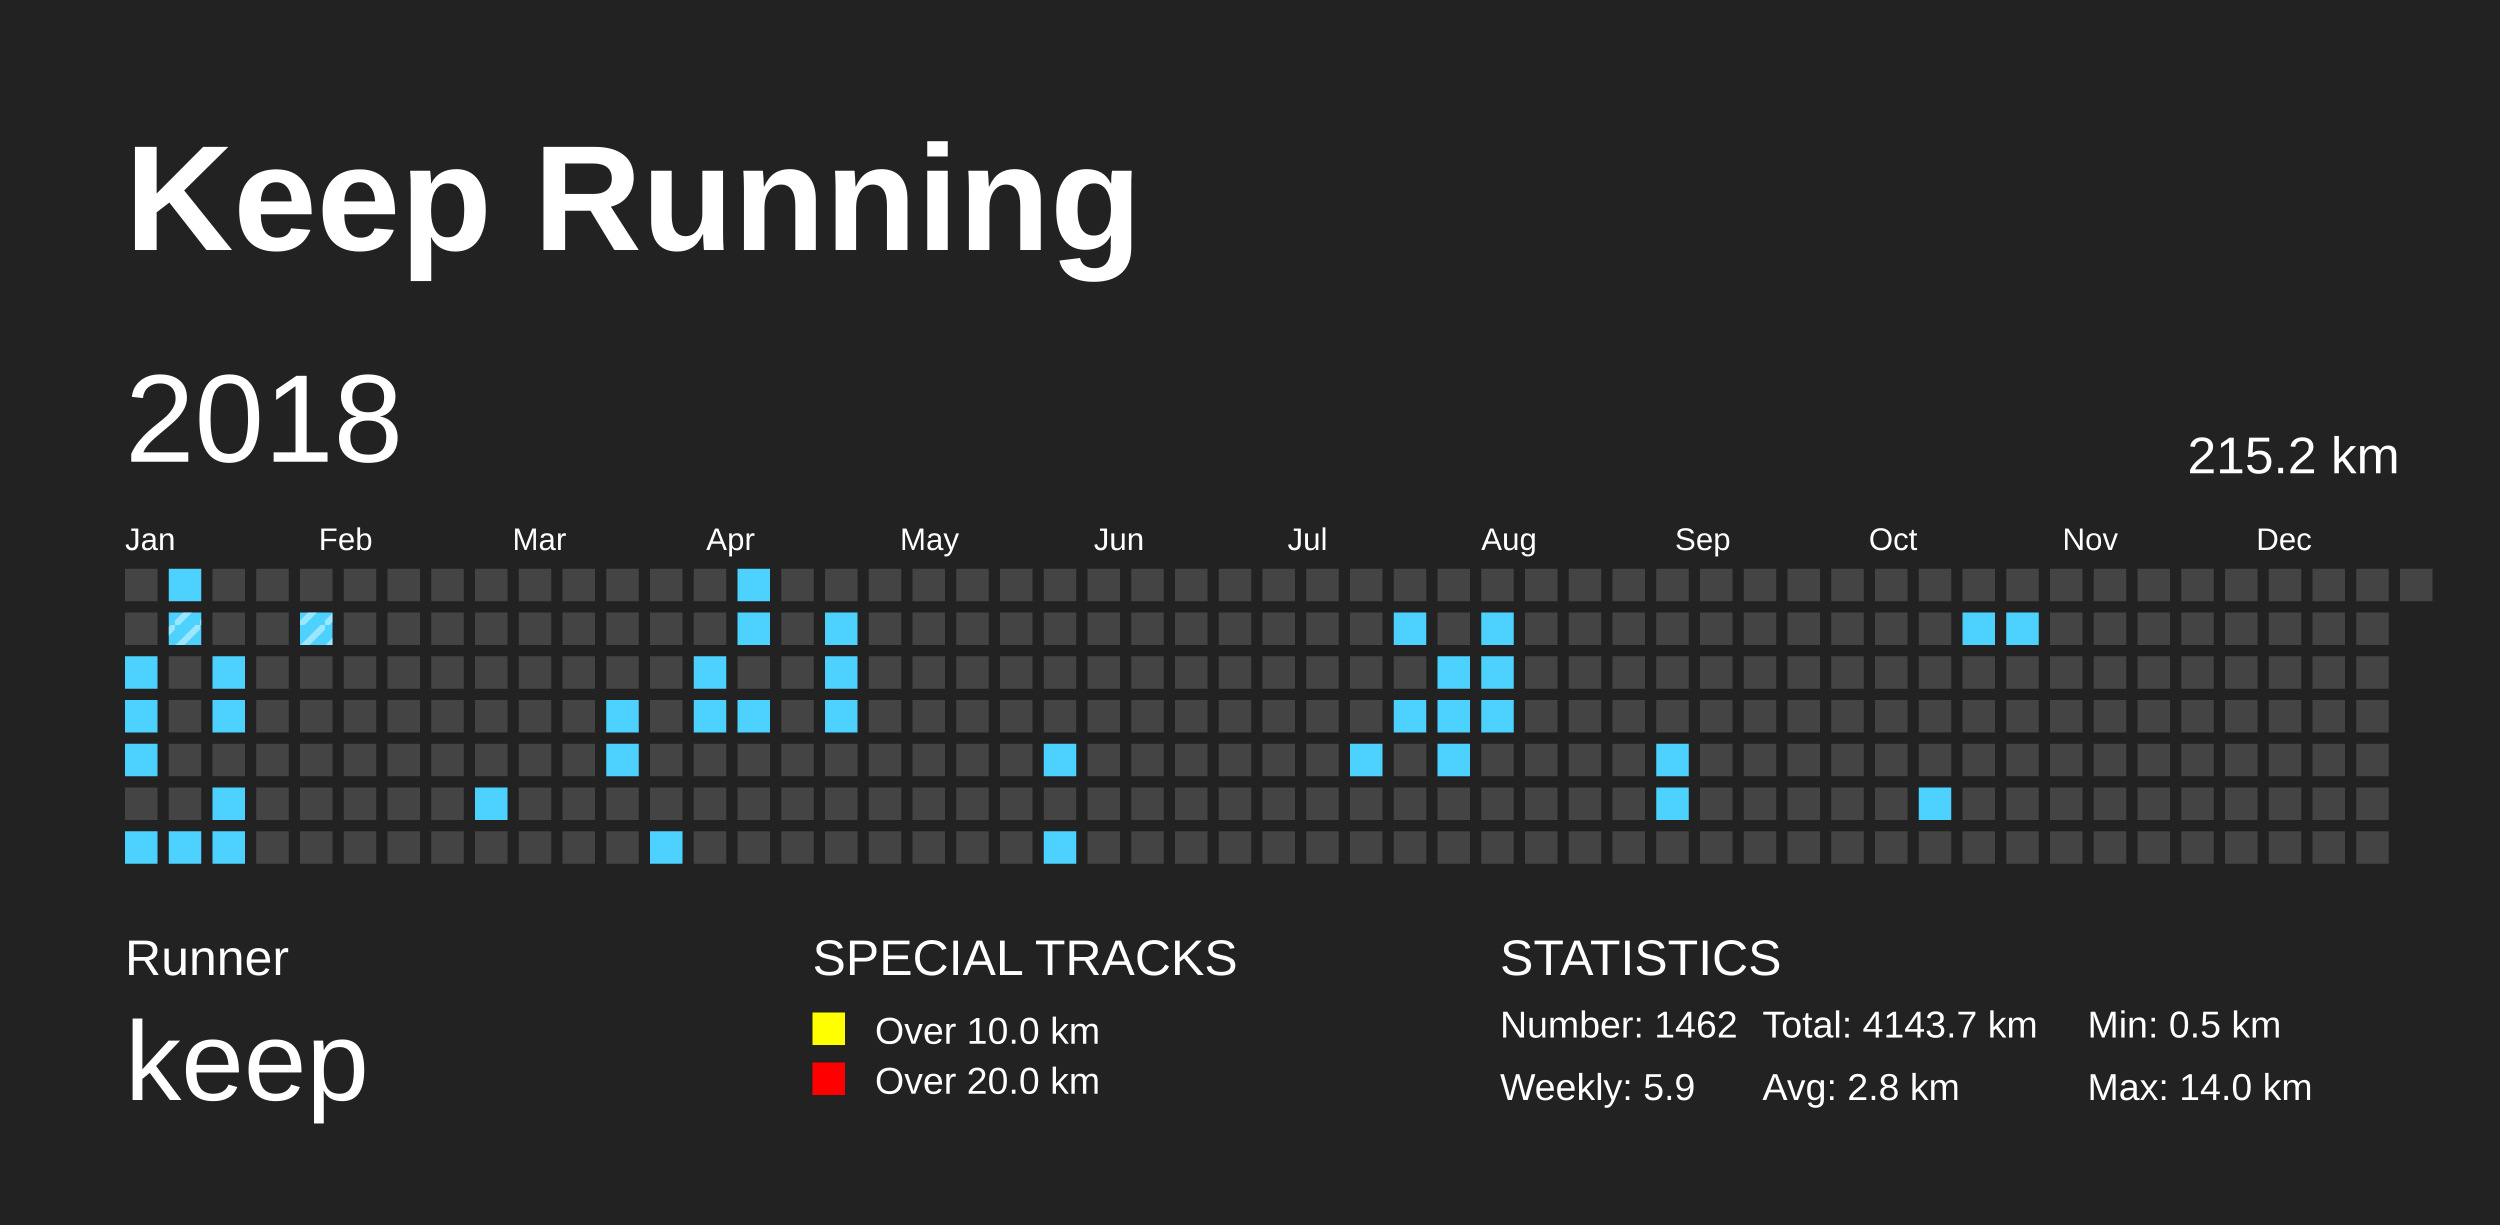
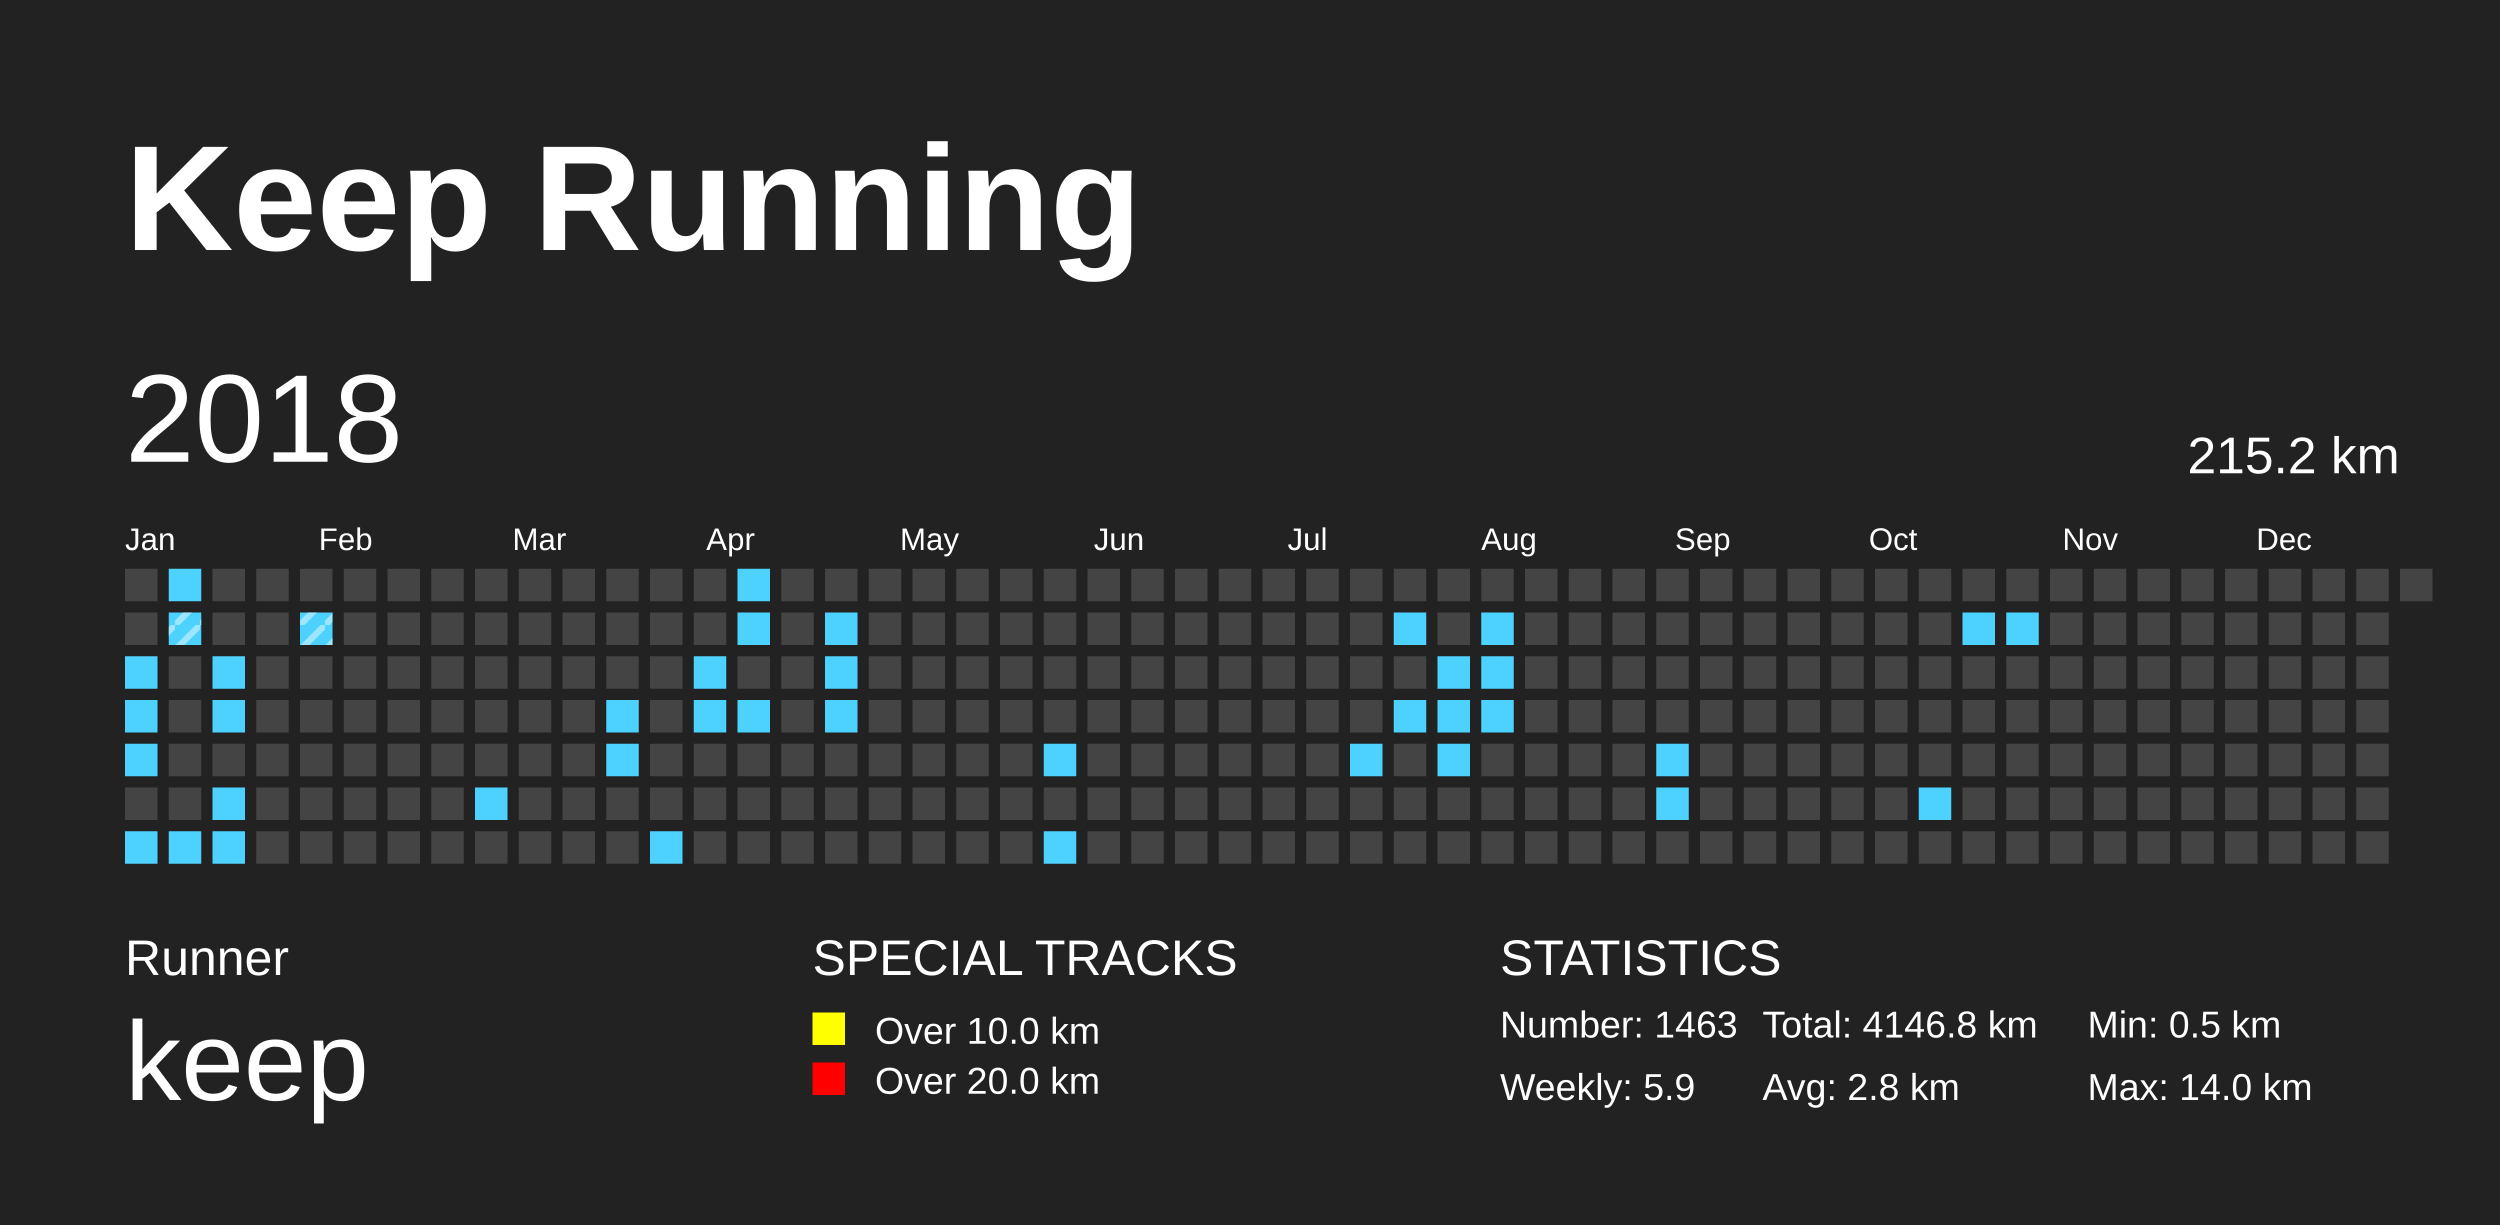
<svg xmlns="http://www.w3.org/2000/svg" baseProfile="full" height="98mm" version="1.1" viewBox="0,0,200,98" width="200mm">
  <defs>
    <pattern height="2" id="indoor-stripe" patternUnits="userSpaceOnUse" width="2">
      <line stroke="white" stroke-opacity="0.45" stroke-width="0.5" x1="0" x2="2" y1="2" y2="0" />
    </pattern>
  </defs>
  <rect fill="#222222" height="98" width="200" x="0" y="0" />
  <text fill="#FFFFFF" style="font-size:12px; font-family:Arial; font-weight:bold;" x="10" y="20">Keep Running</text>
  <text fill="#FFFFFF" style="font-size:4px; font-family:Arial" x="10" y="78">Runner</text>
  <text fill="#FFFFFF" style="font-size:9px; font-family:Arial" x="10" y="88">keep</text>
  <text fill="#FFFFFF" style="font-size:4px; font-family:Arial" x="65" y="78">SPECIAL TRACKS</text>
  <rect fill="yellow" height="2.6" width="2.6" x="65" y="81" />
  <text fill="#FFFFFF" style="font-size:3px; font-family:Arial" x="70" y="83.5">Over 10.0 km</text>
  <rect fill="red" height="2.6" width="2.6" x="65" y="85" />
  <text fill="#FFFFFF" style="font-size:3px; font-family:Arial" x="70" y="87.5">Over 20.0 km</text>
  <text fill="#FFFFFF" style="font-size:4px; font-family:Arial" x="120" y="78">STATISTICS</text>
-   <text fill="#FFFFFF" style="font-size:3px; font-family:Arial" x="120" y="83">Number: 1462</text>
+   <text fill="#FFFFFF" style="font-size:3px; font-family:Arial" x="120" y="83">Number: 1463</text>
  <text fill="#FFFFFF" style="font-size:3px; font-family:Arial" x="120" y="88">Weekly: 5.9</text>
-   <text fill="#FFFFFF" style="font-size:3px; font-family:Arial" x="141" y="83">Total: 4143.7 km</text>
+   <text fill="#FFFFFF" style="font-size:3px; font-family:Arial" x="141" y="83">Total: 4146.8 km</text>
  <text fill="#FFFFFF" style="font-size:3px; font-family:Arial" x="141" y="88">Avg: 2.8 km</text>
  <text fill="#FFFFFF" style="font-size:3px; font-family:Arial" x="167" y="83">Min: 0.5 km</text>
  <text fill="#FFFFFF" style="font-size:3px; font-family:Arial" x="167" y="88">Max: 14.0 km</text>
  <text dominant-baseline="hanging" fill="#FFFFFF" style="font-size:10.0px; font-family:Arial;" x="10" y="30">2018</text>
  <text dominant-baseline="hanging" fill="#FFFFFF" style="font-size:4.125px; font-family:Arial;" x="175" y="35">215.2 km</text>
  <text fill="#FFFFFF" style="font-size:2.5px; font-family:Arial" x="10.0" y="44">Jan</text>
  <text fill="#FFFFFF" style="font-size:2.5px; font-family:Arial" x="25.5" y="44">Feb</text>
  <text fill="#FFFFFF" style="font-size:2.5px; font-family:Arial" x="41.0" y="44">Mar</text>
  <text fill="#FFFFFF" style="font-size:2.5px; font-family:Arial" x="56.5" y="44">Apr</text>
  <text fill="#FFFFFF" style="font-size:2.5px; font-family:Arial" x="72.0" y="44">May</text>
  <text fill="#FFFFFF" style="font-size:2.5px; font-family:Arial" x="87.5" y="44">Jun</text>
  <text fill="#FFFFFF" style="font-size:2.5px; font-family:Arial" x="103.0" y="44">Jul</text>
  <text fill="#FFFFFF" style="font-size:2.5px; font-family:Arial" x="118.5" y="44">Aug</text>
  <text fill="#FFFFFF" style="font-size:2.5px; font-family:Arial" x="134.0" y="44">Sep</text>
  <text fill="#FFFFFF" style="font-size:2.5px; font-family:Arial" x="149.5" y="44">Oct</text>
  <text fill="#FFFFFF" style="font-size:2.5px; font-family:Arial" x="165.0" y="44">Nov</text>
  <text fill="#FFFFFF" style="font-size:2.5px; font-family:Arial" x="180.5" y="44">Dec</text>
  <rect fill="#444444" height="2.6" width="2.6" x="10.0" y="45.5" />
  <rect fill="#444444" height="2.6" width="2.6" x="10.0" y="49.0" />
  <rect fill="#4DD2FF" height="2.6" width="2.6" x="10.0" y="52.5" />
  <rect fill="#4DD2FF" height="2.6" width="2.6" x="10.0" y="56.0" />
  <rect fill="#4DD2FF" height="2.6" width="2.6" x="10.0" y="59.5" />
  <rect fill="#444444" height="2.6" width="2.6" x="10.0" y="63.0" />
  <rect fill="#4DD2FF" height="2.6" width="2.6" x="10.0" y="66.5" />
  <rect fill="#4DD2FF" height="2.6" width="2.6" x="13.5" y="45.5" />
  <rect fill="#4DD2FF" height="2.6" width="2.6" x="13.5" y="49.0" />
  <rect fill="url(#indoor-stripe)" height="2.6" style="pointer-events: none;" width="2.6" x="13.5" y="49.0" />
  <rect fill="#444444" height="2.6" width="2.6" x="13.5" y="52.5" />
  <rect fill="#444444" height="2.6" width="2.6" x="13.5" y="56.0" />
  <rect fill="#444444" height="2.6" width="2.6" x="13.5" y="59.5" />
  <rect fill="#444444" height="2.6" width="2.6" x="13.5" y="63.0" />
  <rect fill="#4DD2FF" height="2.6" width="2.6" x="13.5" y="66.5" />
  <rect fill="#444444" height="2.6" width="2.6" x="17.0" y="45.5" />
  <rect fill="#444444" height="2.6" width="2.6" x="17.0" y="49.0" />
  <rect fill="#4DD2FF" height="2.6" width="2.6" x="17.0" y="52.5" />
  <rect fill="#4DD2FF" height="2.6" width="2.6" x="17.0" y="56.0" />
  <rect fill="#444444" height="2.6" width="2.6" x="17.0" y="59.5" />
  <rect fill="#4DD2FF" height="2.6" width="2.6" x="17.0" y="63.0" />
  <rect fill="#4DD2FF" height="2.6" width="2.6" x="17.0" y="66.5" />
  <rect fill="#444444" height="2.6" width="2.6" x="20.5" y="45.5" />
  <rect fill="#444444" height="2.6" width="2.6" x="20.5" y="49.0" />
  <rect fill="#444444" height="2.6" width="2.6" x="20.5" y="52.5" />
  <rect fill="#444444" height="2.6" width="2.6" x="20.5" y="56.0" />
  <rect fill="#444444" height="2.6" width="2.6" x="20.5" y="59.5" />
  <rect fill="#444444" height="2.6" width="2.6" x="20.5" y="63.0" />
  <rect fill="#444444" height="2.6" width="2.6" x="20.5" y="66.5" />
  <rect fill="#444444" height="2.6" width="2.6" x="24.0" y="45.5" />
  <rect fill="#4DD2FF" height="2.6" width="2.6" x="24.0" y="49.0" />
  <rect fill="url(#indoor-stripe)" height="2.6" style="pointer-events: none;" width="2.6" x="24.0" y="49.0" />
  <rect fill="#444444" height="2.6" width="2.6" x="24.0" y="52.5" />
  <rect fill="#444444" height="2.6" width="2.6" x="24.0" y="56.0" />
  <rect fill="#444444" height="2.6" width="2.6" x="24.0" y="59.5" />
  <rect fill="#444444" height="2.6" width="2.6" x="24.0" y="63.0" />
  <rect fill="#444444" height="2.6" width="2.6" x="24.0" y="66.5" />
  <rect fill="#444444" height="2.6" width="2.6" x="27.5" y="45.5" />
  <rect fill="#444444" height="2.6" width="2.6" x="27.5" y="49.0" />
  <rect fill="#444444" height="2.6" width="2.6" x="27.5" y="52.5" />
  <rect fill="#444444" height="2.6" width="2.6" x="27.5" y="56.0" />
  <rect fill="#444444" height="2.6" width="2.6" x="27.5" y="59.5" />
  <rect fill="#444444" height="2.6" width="2.6" x="27.5" y="63.0" />
  <rect fill="#444444" height="2.6" width="2.6" x="27.5" y="66.5" />
  <rect fill="#444444" height="2.6" width="2.6" x="31.0" y="45.5" />
  <rect fill="#444444" height="2.6" width="2.6" x="31.0" y="49.0" />
  <rect fill="#444444" height="2.6" width="2.6" x="31.0" y="52.5" />
  <rect fill="#444444" height="2.6" width="2.6" x="31.0" y="56.0" />
  <rect fill="#444444" height="2.6" width="2.6" x="31.0" y="59.5" />
  <rect fill="#444444" height="2.6" width="2.6" x="31.0" y="63.0" />
  <rect fill="#444444" height="2.6" width="2.6" x="31.0" y="66.5" />
  <rect fill="#444444" height="2.6" width="2.6" x="34.5" y="45.5" />
  <rect fill="#444444" height="2.6" width="2.6" x="34.5" y="49.0" />
  <rect fill="#444444" height="2.6" width="2.6" x="34.5" y="52.5" />
  <rect fill="#444444" height="2.6" width="2.6" x="34.5" y="56.0" />
  <rect fill="#444444" height="2.6" width="2.6" x="34.5" y="59.5" />
  <rect fill="#444444" height="2.6" width="2.6" x="34.5" y="63.0" />
  <rect fill="#444444" height="2.6" width="2.6" x="34.5" y="66.5" />
  <rect fill="#444444" height="2.6" width="2.6" x="38.0" y="45.5" />
  <rect fill="#444444" height="2.6" width="2.6" x="38.0" y="49.0" />
  <rect fill="#444444" height="2.6" width="2.6" x="38.0" y="52.5" />
  <rect fill="#444444" height="2.6" width="2.6" x="38.0" y="56.0" />
  <rect fill="#444444" height="2.6" width="2.6" x="38.0" y="59.5" />
  <rect fill="#4DD2FF" height="2.6" width="2.6" x="38.0" y="63.0" />
  <rect fill="#444444" height="2.6" width="2.6" x="38.0" y="66.5" />
  <rect fill="#444444" height="2.6" width="2.6" x="41.5" y="45.5" />
  <rect fill="#444444" height="2.6" width="2.6" x="41.5" y="49.0" />
  <rect fill="#444444" height="2.6" width="2.6" x="41.5" y="52.5" />
  <rect fill="#444444" height="2.6" width="2.6" x="41.5" y="56.0" />
  <rect fill="#444444" height="2.6" width="2.6" x="41.5" y="59.5" />
  <rect fill="#444444" height="2.6" width="2.6" x="41.5" y="63.0" />
  <rect fill="#444444" height="2.6" width="2.6" x="41.5" y="66.5" />
  <rect fill="#444444" height="2.6" width="2.6" x="45.0" y="45.5" />
  <rect fill="#444444" height="2.6" width="2.6" x="45.0" y="49.0" />
  <rect fill="#444444" height="2.6" width="2.6" x="45.0" y="52.5" />
  <rect fill="#444444" height="2.6" width="2.6" x="45.0" y="56.0" />
  <rect fill="#444444" height="2.6" width="2.6" x="45.0" y="59.5" />
  <rect fill="#444444" height="2.6" width="2.6" x="45.0" y="63.0" />
  <rect fill="#444444" height="2.6" width="2.6" x="45.0" y="66.5" />
  <rect fill="#444444" height="2.6" width="2.6" x="48.5" y="45.5" />
  <rect fill="#444444" height="2.6" width="2.6" x="48.5" y="49.0" />
  <rect fill="#444444" height="2.6" width="2.6" x="48.5" y="52.5" />
  <rect fill="#4DD2FF" height="2.6" width="2.6" x="48.5" y="56.0" />
  <rect fill="#4DD2FF" height="2.6" width="2.6" x="48.5" y="59.5" />
  <rect fill="#444444" height="2.6" width="2.6" x="48.5" y="63.0" />
  <rect fill="#444444" height="2.6" width="2.6" x="48.5" y="66.5" />
  <rect fill="#444444" height="2.6" width="2.6" x="52.0" y="45.5" />
  <rect fill="#444444" height="2.6" width="2.6" x="52.0" y="49.0" />
  <rect fill="#444444" height="2.6" width="2.6" x="52.0" y="52.5" />
  <rect fill="#444444" height="2.6" width="2.6" x="52.0" y="56.0" />
  <rect fill="#444444" height="2.6" width="2.6" x="52.0" y="59.5" />
  <rect fill="#444444" height="2.6" width="2.6" x="52.0" y="63.0" />
  <rect fill="#4DD2FF" height="2.6" width="2.6" x="52.0" y="66.5" />
  <rect fill="#444444" height="2.6" width="2.6" x="55.5" y="45.5" />
  <rect fill="#444444" height="2.6" width="2.6" x="55.5" y="49.0" />
  <rect fill="#4DD2FF" height="2.6" width="2.6" x="55.5" y="52.5" />
  <rect fill="#4DD2FF" height="2.6" width="2.6" x="55.5" y="56.0" />
  <rect fill="#444444" height="2.6" width="2.6" x="55.5" y="59.5" />
  <rect fill="#444444" height="2.6" width="2.6" x="55.5" y="63.0" />
  <rect fill="#444444" height="2.6" width="2.6" x="55.5" y="66.5" />
  <rect fill="#4DD2FF" height="2.6" width="2.6" x="59.0" y="45.5" />
  <rect fill="#4DD2FF" height="2.6" width="2.6" x="59.0" y="49.0" />
  <rect fill="#444444" height="2.6" width="2.6" x="59.0" y="52.5" />
  <rect fill="#4DD2FF" height="2.6" width="2.6" x="59.0" y="56.0" />
  <rect fill="#444444" height="2.6" width="2.6" x="59.0" y="59.5" />
  <rect fill="#444444" height="2.6" width="2.6" x="59.0" y="63.0" />
  <rect fill="#444444" height="2.6" width="2.6" x="59.0" y="66.5" />
  <rect fill="#444444" height="2.6" width="2.6" x="62.5" y="45.5" />
  <rect fill="#444444" height="2.6" width="2.6" x="62.5" y="49.0" />
  <rect fill="#444444" height="2.6" width="2.6" x="62.5" y="52.5" />
  <rect fill="#444444" height="2.6" width="2.6" x="62.5" y="56.0" />
  <rect fill="#444444" height="2.6" width="2.6" x="62.5" y="59.5" />
  <rect fill="#444444" height="2.6" width="2.6" x="62.5" y="63.0" />
  <rect fill="#444444" height="2.6" width="2.6" x="62.5" y="66.5" />
  <rect fill="#444444" height="2.6" width="2.6" x="66.0" y="45.5" />
  <rect fill="#4DD2FF" height="2.6" width="2.6" x="66.0" y="49.0" />
  <rect fill="#4DD2FF" height="2.6" width="2.6" x="66.0" y="52.5" />
  <rect fill="#4DD2FF" height="2.6" width="2.6" x="66.0" y="56.0" />
  <rect fill="#444444" height="2.6" width="2.6" x="66.0" y="59.5" />
  <rect fill="#444444" height="2.6" width="2.6" x="66.0" y="63.0" />
  <rect fill="#444444" height="2.6" width="2.6" x="66.0" y="66.5" />
  <rect fill="#444444" height="2.6" width="2.6" x="69.5" y="45.5" />
  <rect fill="#444444" height="2.6" width="2.6" x="69.5" y="49.0" />
  <rect fill="#444444" height="2.6" width="2.6" x="69.5" y="52.5" />
  <rect fill="#444444" height="2.6" width="2.6" x="69.5" y="56.0" />
  <rect fill="#444444" height="2.6" width="2.6" x="69.5" y="59.5" />
  <rect fill="#444444" height="2.6" width="2.6" x="69.5" y="63.0" />
  <rect fill="#444444" height="2.6" width="2.6" x="69.5" y="66.5" />
  <rect fill="#444444" height="2.6" width="2.6" x="73.0" y="45.5" />
  <rect fill="#444444" height="2.6" width="2.6" x="73.0" y="49.0" />
  <rect fill="#444444" height="2.6" width="2.6" x="73.0" y="52.5" />
  <rect fill="#444444" height="2.6" width="2.6" x="73.0" y="56.0" />
  <rect fill="#444444" height="2.6" width="2.6" x="73.0" y="59.5" />
  <rect fill="#444444" height="2.6" width="2.6" x="73.0" y="63.0" />
  <rect fill="#444444" height="2.6" width="2.6" x="73.0" y="66.5" />
  <rect fill="#444444" height="2.6" width="2.6" x="76.5" y="45.5" />
  <rect fill="#444444" height="2.6" width="2.6" x="76.5" y="49.0" />
  <rect fill="#444444" height="2.6" width="2.6" x="76.5" y="52.5" />
  <rect fill="#444444" height="2.6" width="2.6" x="76.5" y="56.0" />
  <rect fill="#444444" height="2.6" width="2.6" x="76.5" y="59.5" />
  <rect fill="#444444" height="2.6" width="2.6" x="76.5" y="63.0" />
  <rect fill="#444444" height="2.6" width="2.6" x="76.5" y="66.5" />
  <rect fill="#444444" height="2.6" width="2.6" x="80.0" y="45.5" />
  <rect fill="#444444" height="2.6" width="2.6" x="80.0" y="49.0" />
  <rect fill="#444444" height="2.6" width="2.6" x="80.0" y="52.5" />
  <rect fill="#444444" height="2.6" width="2.6" x="80.0" y="56.0" />
  <rect fill="#444444" height="2.6" width="2.6" x="80.0" y="59.5" />
  <rect fill="#444444" height="2.6" width="2.6" x="80.0" y="63.0" />
  <rect fill="#444444" height="2.6" width="2.6" x="80.0" y="66.5" />
  <rect fill="#444444" height="2.6" width="2.6" x="83.5" y="45.5" />
  <rect fill="#444444" height="2.6" width="2.6" x="83.5" y="49.0" />
  <rect fill="#444444" height="2.6" width="2.6" x="83.5" y="52.5" />
  <rect fill="#444444" height="2.6" width="2.6" x="83.5" y="56.0" />
  <rect fill="#4DD2FF" height="2.6" width="2.6" x="83.5" y="59.5" />
  <rect fill="#444444" height="2.6" width="2.6" x="83.5" y="63.0" />
  <rect fill="#4DD2FF" height="2.6" width="2.6" x="83.5" y="66.5" />
  <rect fill="#444444" height="2.6" width="2.6" x="87.0" y="45.5" />
  <rect fill="#444444" height="2.6" width="2.6" x="87.0" y="49.0" />
  <rect fill="#444444" height="2.6" width="2.6" x="87.0" y="52.5" />
  <rect fill="#444444" height="2.6" width="2.6" x="87.0" y="56.0" />
  <rect fill="#444444" height="2.6" width="2.6" x="87.0" y="59.5" />
  <rect fill="#444444" height="2.6" width="2.6" x="87.0" y="63.0" />
  <rect fill="#444444" height="2.6" width="2.6" x="87.0" y="66.5" />
  <rect fill="#444444" height="2.6" width="2.6" x="90.5" y="45.5" />
  <rect fill="#444444" height="2.6" width="2.6" x="90.5" y="49.0" />
  <rect fill="#444444" height="2.6" width="2.6" x="90.5" y="52.5" />
  <rect fill="#444444" height="2.6" width="2.6" x="90.5" y="56.0" />
  <rect fill="#444444" height="2.6" width="2.6" x="90.5" y="59.5" />
  <rect fill="#444444" height="2.6" width="2.6" x="90.5" y="63.0" />
  <rect fill="#444444" height="2.6" width="2.6" x="90.5" y="66.5" />
  <rect fill="#444444" height="2.6" width="2.6" x="94.0" y="45.5" />
  <rect fill="#444444" height="2.6" width="2.6" x="94.0" y="49.0" />
  <rect fill="#444444" height="2.6" width="2.6" x="94.0" y="52.5" />
  <rect fill="#444444" height="2.6" width="2.6" x="94.0" y="56.0" />
  <rect fill="#444444" height="2.6" width="2.6" x="94.0" y="59.5" />
  <rect fill="#444444" height="2.6" width="2.6" x="94.0" y="63.0" />
  <rect fill="#444444" height="2.6" width="2.6" x="94.0" y="66.5" />
  <rect fill="#444444" height="2.6" width="2.6" x="97.5" y="45.5" />
  <rect fill="#444444" height="2.6" width="2.6" x="97.5" y="49.0" />
  <rect fill="#444444" height="2.6" width="2.6" x="97.5" y="52.5" />
  <rect fill="#444444" height="2.6" width="2.6" x="97.5" y="56.0" />
  <rect fill="#444444" height="2.6" width="2.6" x="97.5" y="59.5" />
  <rect fill="#444444" height="2.6" width="2.6" x="97.5" y="63.0" />
  <rect fill="#444444" height="2.6" width="2.6" x="97.5" y="66.5" />
  <rect fill="#444444" height="2.6" width="2.6" x="101.0" y="45.5" />
  <rect fill="#444444" height="2.6" width="2.6" x="101.0" y="49.0" />
  <rect fill="#444444" height="2.6" width="2.6" x="101.0" y="52.5" />
  <rect fill="#444444" height="2.6" width="2.6" x="101.0" y="56.0" />
  <rect fill="#444444" height="2.6" width="2.6" x="101.0" y="59.5" />
  <rect fill="#444444" height="2.6" width="2.6" x="101.0" y="63.0" />
  <rect fill="#444444" height="2.6" width="2.6" x="101.0" y="66.5" />
  <rect fill="#444444" height="2.6" width="2.6" x="104.5" y="45.5" />
  <rect fill="#444444" height="2.6" width="2.6" x="104.5" y="49.0" />
  <rect fill="#444444" height="2.6" width="2.6" x="104.5" y="52.5" />
  <rect fill="#444444" height="2.6" width="2.6" x="104.5" y="56.0" />
  <rect fill="#444444" height="2.6" width="2.6" x="104.5" y="59.5" />
  <rect fill="#444444" height="2.6" width="2.6" x="104.5" y="63.0" />
  <rect fill="#444444" height="2.6" width="2.6" x="104.5" y="66.5" />
  <rect fill="#444444" height="2.6" width="2.6" x="108.0" y="45.5" />
  <rect fill="#444444" height="2.6" width="2.6" x="108.0" y="49.0" />
  <rect fill="#444444" height="2.6" width="2.6" x="108.0" y="52.5" />
  <rect fill="#444444" height="2.6" width="2.6" x="108.0" y="56.0" />
  <rect fill="#4DD2FF" height="2.6" width="2.6" x="108.0" y="59.5" />
  <rect fill="#444444" height="2.6" width="2.6" x="108.0" y="63.0" />
  <rect fill="#444444" height="2.6" width="2.6" x="108.0" y="66.5" />
  <rect fill="#444444" height="2.6" width="2.6" x="111.5" y="45.5" />
  <rect fill="#4DD2FF" height="2.6" width="2.6" x="111.5" y="49.0" />
  <rect fill="#444444" height="2.6" width="2.6" x="111.5" y="52.5" />
  <rect fill="#4DD2FF" height="2.6" width="2.6" x="111.5" y="56.0" />
  <rect fill="#444444" height="2.6" width="2.6" x="111.5" y="59.5" />
  <rect fill="#444444" height="2.6" width="2.6" x="111.5" y="63.0" />
  <rect fill="#444444" height="2.6" width="2.6" x="111.5" y="66.5" />
  <rect fill="#444444" height="2.6" width="2.6" x="115.0" y="45.5" />
  <rect fill="#444444" height="2.6" width="2.6" x="115.0" y="49.0" />
  <rect fill="#4DD2FF" height="2.6" width="2.6" x="115.0" y="52.5" />
  <rect fill="#4DD2FF" height="2.6" width="2.6" x="115.0" y="56.0" />
  <rect fill="#4DD2FF" height="2.6" width="2.6" x="115.0" y="59.5" />
  <rect fill="#444444" height="2.6" width="2.6" x="115.0" y="63.0" />
  <rect fill="#444444" height="2.6" width="2.6" x="115.0" y="66.5" />
  <rect fill="#444444" height="2.6" width="2.6" x="118.5" y="45.5" />
  <rect fill="#4DD2FF" height="2.6" width="2.6" x="118.5" y="49.0" />
  <rect fill="#4DD2FF" height="2.6" width="2.6" x="118.5" y="52.5" />
  <rect fill="#4DD2FF" height="2.6" width="2.6" x="118.5" y="56.0" />
  <rect fill="#444444" height="2.6" width="2.6" x="118.5" y="59.5" />
  <rect fill="#444444" height="2.6" width="2.6" x="118.5" y="63.0" />
  <rect fill="#444444" height="2.6" width="2.6" x="118.5" y="66.5" />
  <rect fill="#444444" height="2.6" width="2.6" x="122.0" y="45.5" />
  <rect fill="#444444" height="2.6" width="2.6" x="122.0" y="49.0" />
  <rect fill="#444444" height="2.6" width="2.6" x="122.0" y="52.5" />
  <rect fill="#444444" height="2.6" width="2.6" x="122.0" y="56.0" />
  <rect fill="#444444" height="2.6" width="2.6" x="122.0" y="59.5" />
  <rect fill="#444444" height="2.6" width="2.6" x="122.0" y="63.0" />
  <rect fill="#444444" height="2.6" width="2.6" x="122.0" y="66.5" />
  <rect fill="#444444" height="2.6" width="2.6" x="125.5" y="45.5" />
  <rect fill="#444444" height="2.6" width="2.6" x="125.5" y="49.0" />
  <rect fill="#444444" height="2.6" width="2.6" x="125.5" y="52.5" />
  <rect fill="#444444" height="2.6" width="2.6" x="125.5" y="56.0" />
  <rect fill="#444444" height="2.6" width="2.6" x="125.5" y="59.5" />
  <rect fill="#444444" height="2.6" width="2.6" x="125.5" y="63.0" />
  <rect fill="#444444" height="2.6" width="2.6" x="125.5" y="66.5" />
  <rect fill="#444444" height="2.6" width="2.6" x="129.0" y="45.5" />
  <rect fill="#444444" height="2.6" width="2.6" x="129.0" y="49.0" />
  <rect fill="#444444" height="2.6" width="2.6" x="129.0" y="52.5" />
  <rect fill="#444444" height="2.6" width="2.6" x="129.0" y="56.0" />
  <rect fill="#444444" height="2.6" width="2.6" x="129.0" y="59.5" />
  <rect fill="#444444" height="2.6" width="2.6" x="129.0" y="63.0" />
  <rect fill="#444444" height="2.6" width="2.6" x="129.0" y="66.5" />
  <rect fill="#444444" height="2.6" width="2.6" x="132.5" y="45.5" />
  <rect fill="#444444" height="2.6" width="2.6" x="132.5" y="49.0" />
  <rect fill="#444444" height="2.6" width="2.6" x="132.5" y="52.5" />
  <rect fill="#444444" height="2.6" width="2.6" x="132.5" y="56.0" />
  <rect fill="#4DD2FF" height="2.6" width="2.6" x="132.5" y="59.5" />
  <rect fill="#4DD2FF" height="2.6" width="2.6" x="132.5" y="63.0" />
  <rect fill="#444444" height="2.6" width="2.6" x="132.5" y="66.5" />
  <rect fill="#444444" height="2.6" width="2.6" x="136.0" y="45.5" />
  <rect fill="#444444" height="2.6" width="2.6" x="136.0" y="49.0" />
  <rect fill="#444444" height="2.6" width="2.6" x="136.0" y="52.5" />
  <rect fill="#444444" height="2.6" width="2.6" x="136.0" y="56.0" />
  <rect fill="#444444" height="2.6" width="2.6" x="136.0" y="59.5" />
  <rect fill="#444444" height="2.6" width="2.6" x="136.0" y="63.0" />
  <rect fill="#444444" height="2.6" width="2.6" x="136.0" y="66.5" />
  <rect fill="#444444" height="2.6" width="2.6" x="139.5" y="45.5" />
  <rect fill="#444444" height="2.6" width="2.6" x="139.5" y="49.0" />
  <rect fill="#444444" height="2.6" width="2.6" x="139.5" y="52.5" />
  <rect fill="#444444" height="2.6" width="2.6" x="139.5" y="56.0" />
  <rect fill="#444444" height="2.6" width="2.6" x="139.5" y="59.5" />
  <rect fill="#444444" height="2.6" width="2.6" x="139.5" y="63.0" />
  <rect fill="#444444" height="2.6" width="2.6" x="139.5" y="66.5" />
  <rect fill="#444444" height="2.6" width="2.6" x="143.0" y="45.5" />
  <rect fill="#444444" height="2.6" width="2.6" x="143.0" y="49.0" />
  <rect fill="#444444" height="2.6" width="2.6" x="143.0" y="52.5" />
  <rect fill="#444444" height="2.6" width="2.6" x="143.0" y="56.0" />
  <rect fill="#444444" height="2.6" width="2.6" x="143.0" y="59.5" />
  <rect fill="#444444" height="2.6" width="2.6" x="143.0" y="63.0" />
  <rect fill="#444444" height="2.6" width="2.6" x="143.0" y="66.5" />
  <rect fill="#444444" height="2.6" width="2.6" x="146.5" y="45.5" />
  <rect fill="#444444" height="2.6" width="2.6" x="146.5" y="49.0" />
  <rect fill="#444444" height="2.6" width="2.6" x="146.5" y="52.5" />
  <rect fill="#444444" height="2.6" width="2.6" x="146.5" y="56.0" />
  <rect fill="#444444" height="2.6" width="2.6" x="146.5" y="59.5" />
  <rect fill="#444444" height="2.6" width="2.6" x="146.5" y="63.0" />
  <rect fill="#444444" height="2.6" width="2.6" x="146.5" y="66.5" />
  <rect fill="#444444" height="2.6" width="2.6" x="150.0" y="45.5" />
  <rect fill="#444444" height="2.6" width="2.6" x="150.0" y="49.0" />
  <rect fill="#444444" height="2.6" width="2.6" x="150.0" y="52.5" />
  <rect fill="#444444" height="2.6" width="2.6" x="150.0" y="56.0" />
  <rect fill="#444444" height="2.6" width="2.6" x="150.0" y="59.5" />
  <rect fill="#444444" height="2.6" width="2.6" x="150.0" y="63.0" />
  <rect fill="#444444" height="2.6" width="2.6" x="150.0" y="66.5" />
  <rect fill="#444444" height="2.6" width="2.6" x="153.5" y="45.5" />
  <rect fill="#444444" height="2.6" width="2.6" x="153.5" y="49.0" />
  <rect fill="#444444" height="2.6" width="2.6" x="153.5" y="52.5" />
  <rect fill="#444444" height="2.6" width="2.6" x="153.5" y="56.0" />
  <rect fill="#444444" height="2.6" width="2.6" x="153.5" y="59.5" />
  <rect fill="#4DD2FF" height="2.6" width="2.6" x="153.5" y="63.0" />
  <rect fill="#444444" height="2.6" width="2.6" x="153.5" y="66.5" />
  <rect fill="#444444" height="2.6" width="2.6" x="157.0" y="45.5" />
  <rect fill="#4DD2FF" height="2.6" width="2.6" x="157.0" y="49.0" />
  <rect fill="#444444" height="2.6" width="2.6" x="157.0" y="52.5" />
  <rect fill="#444444" height="2.6" width="2.6" x="157.0" y="56.0" />
  <rect fill="#444444" height="2.6" width="2.6" x="157.0" y="59.5" />
  <rect fill="#444444" height="2.6" width="2.6" x="157.0" y="63.0" />
  <rect fill="#444444" height="2.6" width="2.6" x="157.0" y="66.5" />
  <rect fill="#444444" height="2.6" width="2.6" x="160.5" y="45.5" />
  <rect fill="#4DD2FF" height="2.6" width="2.6" x="160.5" y="49.0" />
  <rect fill="#444444" height="2.6" width="2.6" x="160.5" y="52.5" />
  <rect fill="#444444" height="2.6" width="2.6" x="160.5" y="56.0" />
  <rect fill="#444444" height="2.6" width="2.6" x="160.5" y="59.5" />
  <rect fill="#444444" height="2.6" width="2.6" x="160.5" y="63.0" />
  <rect fill="#444444" height="2.6" width="2.6" x="160.5" y="66.5" />
  <rect fill="#444444" height="2.6" width="2.6" x="164.0" y="45.5" />
  <rect fill="#444444" height="2.6" width="2.6" x="164.0" y="49.0" />
  <rect fill="#444444" height="2.6" width="2.6" x="164.0" y="52.5" />
  <rect fill="#444444" height="2.6" width="2.6" x="164.0" y="56.0" />
  <rect fill="#444444" height="2.6" width="2.6" x="164.0" y="59.5" />
  <rect fill="#444444" height="2.6" width="2.6" x="164.0" y="63.0" />
  <rect fill="#444444" height="2.6" width="2.6" x="164.0" y="66.5" />
  <rect fill="#444444" height="2.6" width="2.6" x="167.5" y="45.5" />
  <rect fill="#444444" height="2.6" width="2.6" x="167.5" y="49.0" />
  <rect fill="#444444" height="2.6" width="2.6" x="167.5" y="52.5" />
  <rect fill="#444444" height="2.6" width="2.6" x="167.5" y="56.0" />
  <rect fill="#444444" height="2.6" width="2.6" x="167.5" y="59.5" />
  <rect fill="#444444" height="2.6" width="2.6" x="167.5" y="63.0" />
  <rect fill="#444444" height="2.6" width="2.6" x="167.5" y="66.5" />
  <rect fill="#444444" height="2.6" width="2.6" x="171.0" y="45.5" />
  <rect fill="#444444" height="2.6" width="2.6" x="171.0" y="49.0" />
  <rect fill="#444444" height="2.6" width="2.6" x="171.0" y="52.5" />
  <rect fill="#444444" height="2.6" width="2.6" x="171.0" y="56.0" />
  <rect fill="#444444" height="2.6" width="2.6" x="171.0" y="59.5" />
  <rect fill="#444444" height="2.6" width="2.6" x="171.0" y="63.0" />
  <rect fill="#444444" height="2.6" width="2.6" x="171.0" y="66.5" />
  <rect fill="#444444" height="2.6" width="2.6" x="174.5" y="45.5" />
  <rect fill="#444444" height="2.6" width="2.6" x="174.5" y="49.0" />
  <rect fill="#444444" height="2.6" width="2.6" x="174.5" y="52.5" />
  <rect fill="#444444" height="2.6" width="2.6" x="174.5" y="56.0" />
  <rect fill="#444444" height="2.6" width="2.6" x="174.5" y="59.5" />
  <rect fill="#444444" height="2.6" width="2.6" x="174.5" y="63.0" />
  <rect fill="#444444" height="2.6" width="2.6" x="174.5" y="66.5" />
  <rect fill="#444444" height="2.6" width="2.6" x="178.0" y="45.5" />
  <rect fill="#444444" height="2.6" width="2.6" x="178.0" y="49.0" />
  <rect fill="#444444" height="2.6" width="2.6" x="178.0" y="52.5" />
  <rect fill="#444444" height="2.6" width="2.6" x="178.0" y="56.0" />
  <rect fill="#444444" height="2.6" width="2.6" x="178.0" y="59.5" />
  <rect fill="#444444" height="2.6" width="2.6" x="178.0" y="63.0" />
  <rect fill="#444444" height="2.6" width="2.6" x="178.0" y="66.5" />
  <rect fill="#444444" height="2.6" width="2.6" x="181.5" y="45.5" />
  <rect fill="#444444" height="2.6" width="2.6" x="181.5" y="49.0" />
  <rect fill="#444444" height="2.6" width="2.6" x="181.5" y="52.5" />
  <rect fill="#444444" height="2.6" width="2.6" x="181.5" y="56.0" />
  <rect fill="#444444" height="2.6" width="2.6" x="181.5" y="59.5" />
  <rect fill="#444444" height="2.6" width="2.6" x="181.5" y="63.0" />
  <rect fill="#444444" height="2.6" width="2.6" x="181.5" y="66.5" />
  <rect fill="#444444" height="2.6" width="2.6" x="185.0" y="45.5" />
  <rect fill="#444444" height="2.6" width="2.6" x="185.0" y="49.0" />
  <rect fill="#444444" height="2.6" width="2.6" x="185.0" y="52.5" />
  <rect fill="#444444" height="2.6" width="2.6" x="185.0" y="56.0" />
  <rect fill="#444444" height="2.6" width="2.6" x="185.0" y="59.5" />
  <rect fill="#444444" height="2.6" width="2.6" x="185.0" y="63.0" />
  <rect fill="#444444" height="2.6" width="2.6" x="185.0" y="66.5" />
  <rect fill="#444444" height="2.6" width="2.6" x="188.5" y="45.5" />
  <rect fill="#444444" height="2.6" width="2.6" x="188.5" y="49.0" />
  <rect fill="#444444" height="2.6" width="2.6" x="188.5" y="52.5" />
  <rect fill="#444444" height="2.6" width="2.6" x="188.5" y="56.0" />
  <rect fill="#444444" height="2.6" width="2.6" x="188.5" y="59.5" />
  <rect fill="#444444" height="2.6" width="2.6" x="188.5" y="63.0" />
  <rect fill="#444444" height="2.6" width="2.6" x="188.5" y="66.5" />
  <rect fill="#444444" height="2.6" width="2.6" x="192.0" y="45.5" />
</svg>
